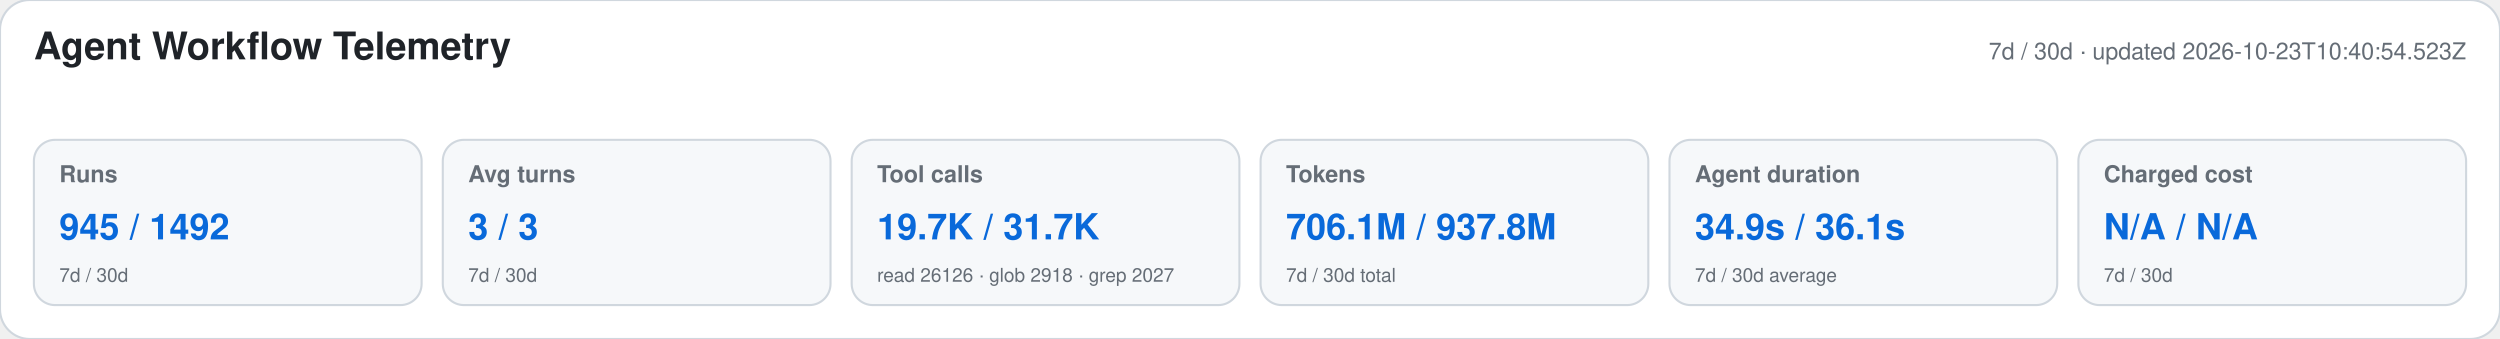
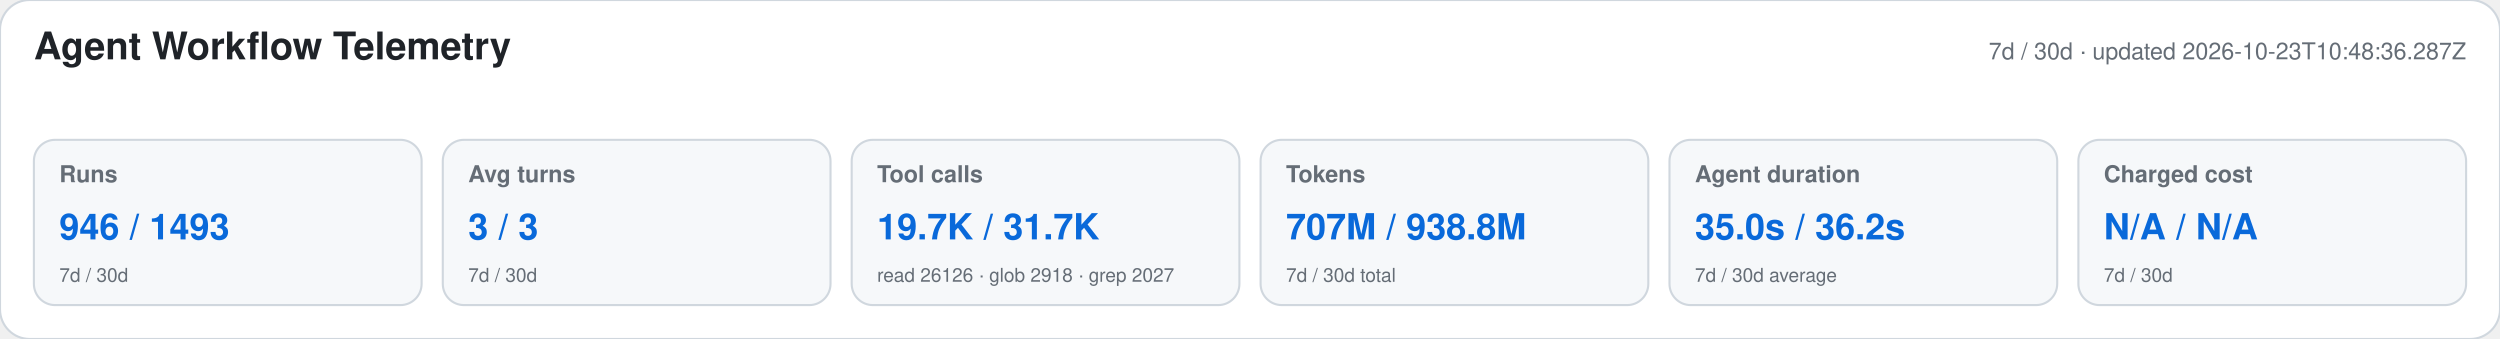
<svg xmlns="http://www.w3.org/2000/svg" width="1180" height="160" viewBox="0 0 1180 160" role="img" aria-labelledby="title desc">
  <style>text{font-family:-apple-system,BlinkMacSystemFont,"Segoe UI",Helvetica,Arial,sans-serif}.heading{font-size:18px;font-weight:650;fill:#1f2328}.meta,.label,.secondary{fill:#656d76}.meta,.label{font-size:11px}.label{font-weight:600}.primary{font-size:17px;font-weight:700;fill:#0969da}.secondary{font-size:9px}</style>
  <rect width="1180" height="160" rx="14" fill="#ffffff" stroke="#d0d7de" />
  <text x="16" y="28" class="heading">Agent Workflow Telemetry</text>
-   <text x="1164" y="28" text-anchor="end" class="meta">7d / 30d · updated 2026-10-23T10:40:54.523Z</text>
+   <text x="1164" y="28" text-anchor="end" class="meta">7d / 30d · updated 2026-10-23T10:48:36.287Z</text>
  <g>
    <rect x="16" y="66" width="183" height="78" rx="10" fill="#f6f8fa" stroke="#d0d7de" />
    <text x="28" y="86" class="label">Runs</text>
-     <text x="28" y="113" class="primary">945 / 1492</text>
+     <text x="28" y="113" class="primary">946 / 1493</text>
    <text x="28" y="133" class="secondary">7d / 30d</text>
  </g>
  <g>
    <rect x="209" y="66" width="183" height="78" rx="10" fill="#f6f8fa" stroke="#d0d7de" />
    <text x="221" y="86" class="label">Avg turns</text>
    <text x="221" y="113" class="primary">3 / 3</text>
    <text x="221" y="133" class="secondary">7d / 30d</text>
  </g>
  <g>
    <rect x="402" y="66" width="183" height="78" rx="10" fill="#f6f8fa" stroke="#d0d7de" />
    <text x="414" y="86" class="label">Tool calls</text>
    <text x="414" y="113" class="primary">19.7K / 31.7K</text>
    <text x="414" y="133" class="secondary">read 26126 · glob 2918 · grep 2027</text>
  </g>
  <g>
    <rect x="595" y="66" width="183" height="78" rx="10" fill="#f6f8fa" stroke="#d0d7de" />
    <text x="607" y="86" class="label">Tokens</text>
-     <text x="607" y="113" class="primary">706.1M / 937.8M</text>
+     <text x="607" y="113" class="primary">707M / 938.8M</text>
    <text x="607" y="133" class="secondary">7d / 30d total</text>
  </g>
  <g>
    <rect x="788" y="66" width="183" height="78" rx="10" fill="#f6f8fa" stroke="#d0d7de" />
    <text x="800" y="86" class="label">Agent duration</text>
-     <text x="800" y="113" class="primary">34.9s / 36.1s</text>
+     <text x="800" y="113" class="primary">35.0s / 36.2s</text>
    <text x="800" y="133" class="secondary">7d / 30d average</text>
  </g>
  <g>
    <rect x="981" y="66" width="183" height="78" rx="10" fill="#f6f8fa" stroke="#d0d7de" />
    <text x="993" y="86" class="label">Charged cost</text>
    <text x="993" y="113" class="primary">N/A / N/A</text>
    <text x="993" y="133" class="secondary">7d / 30d</text>
  </g>
</svg>
